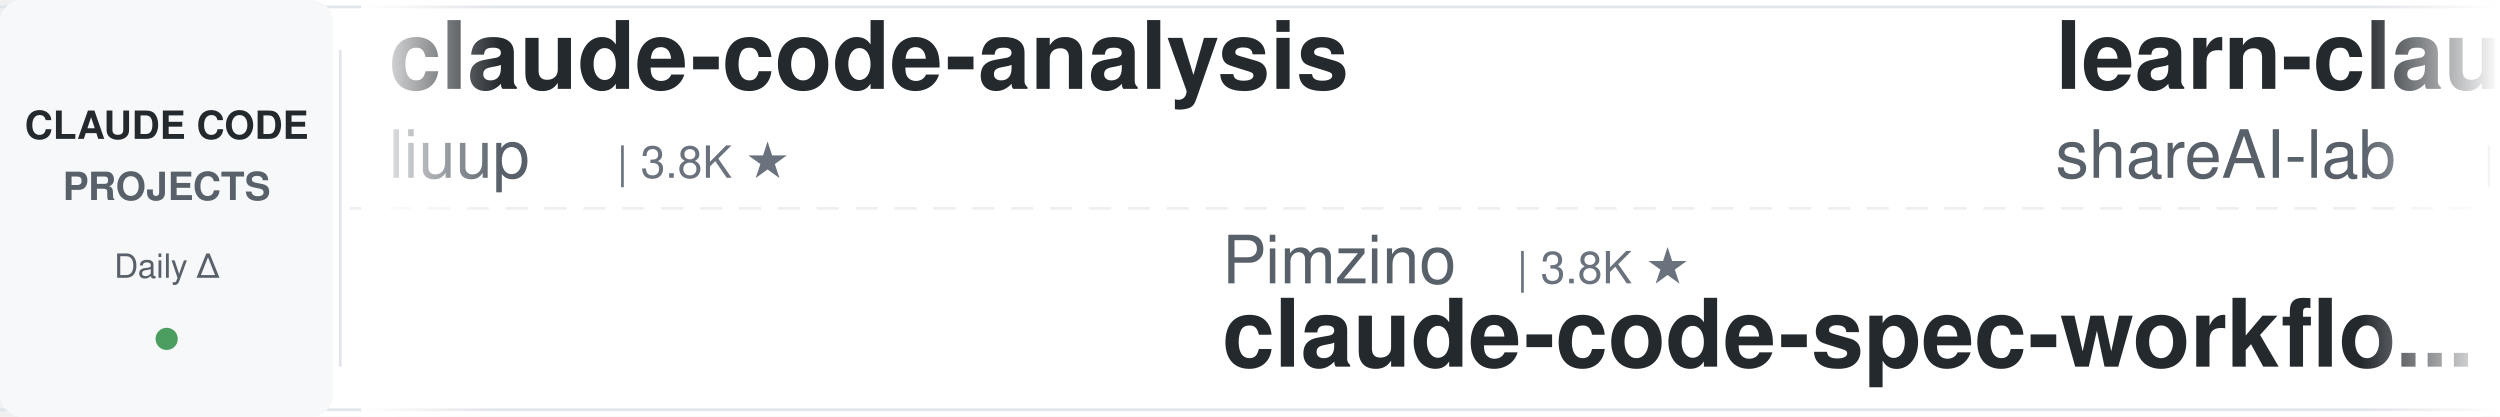
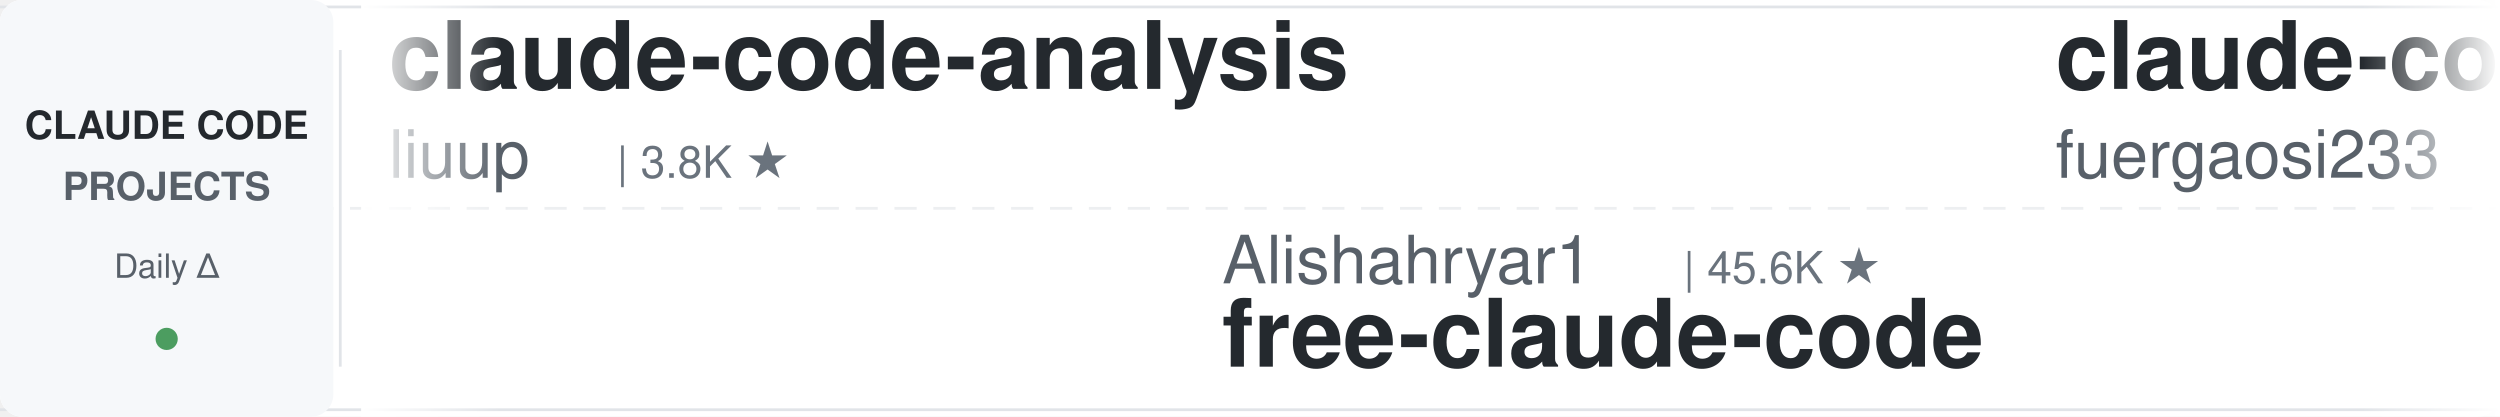
<svg xmlns="http://www.w3.org/2000/svg" width="900" height="150">
  <defs>
    <linearGradient id="leftFade" x1="0%" y1="0%" x2="100%" y2="0%">
      <stop offset="0%" style="stop-color:#ffffff;stop-opacity:1" />
      <stop offset="100%" style="stop-color:#ffffff;stop-opacity:0" />
    </linearGradient>
    <linearGradient id="rightFade" x1="0%" y1="0%" x2="100%" y2="0%">
      <stop offset="0%" style="stop-color:#ffffff;stop-opacity:0" />
      <stop offset="100%" style="stop-color:#ffffff;stop-opacity:1" />
    </linearGradient>
  </defs>
  <rect width="900" height="150" fill="#ffffff" rx="8" />
  <rect x="0" y="2" width="900" height="1" fill="#e1e4e8" />
  <rect x="0" y="147" width="900" height="1" fill="#e1e4e8" />
  <line x1="0" y1="75" x2="900" y2="75" stroke="#e1e4e8" stroke-width="1" stroke-dasharray="8 6" opacity="0.6" />
  <rect x="0" y="0" width="120" height="150" fill="#f6f8fa" rx="8" />
  <text x="60" y="50" font-family="-apple-system, BlinkMacSystemFont, 'Segoe UI', Helvetica, Arial, sans-serif" font-size="14" font-weight="600" fill="#24292e" text-anchor="middle">CLAUDE CODE</text>
  <text x="60" y="72" font-family="-apple-system, BlinkMacSystemFont, 'Segoe UI', Helvetica, Arial, sans-serif" font-size="14" font-weight="600" fill="#586069" text-anchor="middle">PROJECTS</text>
  <text x="60" y="100" font-family="-apple-system, BlinkMacSystemFont, 'Segoe UI', Helvetica, Arial, sans-serif" font-size="12" font-weight="500" fill="#586069" text-anchor="middle">Daily Δ</text>
  <circle cx="60" cy="122" r="4" fill="#22863a" opacity="0.8" />
  <rect x="122" y="18" width="1" height="114" fill="#e1e4e8" />
  <clipPath id="tickerClip">
    <rect x="130" y="0" width="770" height="150" />
  </clipPath>
  <g clip-path="url(#tickerClip)">
    <g id="tickerItems">
      <animateTransform attributeName="transform" attributeType="XML" type="translate" from="0 0" to="-3000 0" dur="54s" repeatCount="indefinite" />
      <g transform="translate(0, 0)">
        <text x="140" y="32" font-family="-apple-system, BlinkMacSystemFont, 'Segoe UI', Helvetica, Arial, sans-serif" font-size="34" font-weight="600" fill="#24292e">claude-code-analysis</text>
        <text x="140" y="64" font-family="-apple-system, BlinkMacSystemFont, 'Segoe UI', Helvetica, Arial, sans-serif" font-size="24" font-weight="400" fill="#586069">liuup</text>
        <text x="222" y="64" font-family="-apple-system, BlinkMacSystemFont, 'Segoe UI', Helvetica, Arial, sans-serif" font-size="16" font-weight="500" fill="#6a737d">| 3.8K ★</text>
      </g>
      <g transform="translate(300, 0)">
-         <text x="140" y="102" font-family="-apple-system, BlinkMacSystemFont, 'Segoe UI', Helvetica, Arial, sans-serif" font-size="24" font-weight="400" fill="#586069">Pimzino</text>
-         <text x="246" y="102" font-family="-apple-system, BlinkMacSystemFont, 'Segoe UI', Helvetica, Arial, sans-serif" font-size="16" font-weight="500" fill="#6a737d">| 3.8K ★</text>
-         <text x="140" y="132" font-family="-apple-system, BlinkMacSystemFont, 'Segoe UI', Helvetica, Arial, sans-serif" font-size="34" font-weight="600" fill="#24292e">claude-code-spec-workflo...</text>
+         <text x="140" y="102" font-family="-apple-system, BlinkMacSystemFont, 'Segoe UI', Helvetica, Arial, sans-serif" font-size="24" font-weight="400" fill="#586069">Alishahryar1</text>
+         <text x="306" y="102" font-family="-apple-system, BlinkMacSystemFont, 'Segoe UI', Helvetica, Arial, sans-serif" font-size="16" font-weight="500" fill="#6a737d">| 45.6K ★</text>
+         <text x="140" y="132" font-family="-apple-system, BlinkMacSystemFont, 'Segoe UI', Helvetica, Arial, sans-serif" font-size="34" font-weight="600" fill="#24292e">free-claude-code</text>
      </g>
      <g transform="translate(600, 0)">
-         <text x="140" y="32" font-family="-apple-system, BlinkMacSystemFont, 'Segoe UI', Helvetica, Arial, sans-serif" font-size="34" font-weight="600" fill="#24292e">learn-claude-code</text>
-         <text x="140" y="64" font-family="-apple-system, BlinkMacSystemFont, 'Segoe UI', Helvetica, Arial, sans-serif" font-size="24" font-weight="400" fill="#586069">shareAI-lab</text>
-         <text x="294" y="64" font-family="-apple-system, BlinkMacSystemFont, 'Segoe UI', Helvetica, Arial, sans-serif" font-size="16" font-weight="500" fill="#6a737d">| 74.4K ★</text>
+         <text x="140" y="32" font-family="-apple-system, BlinkMacSystemFont, 'Segoe UI', Helvetica, Arial, sans-serif" font-size="34" font-weight="600" fill="#24292e">claude-code-proxy</text>
+         <text x="140" y="64" font-family="-apple-system, BlinkMacSystemFont, 'Segoe UI', Helvetica, Arial, sans-serif" font-size="24" font-weight="400" fill="#586069">fuergaosi233</text>
+         <text x="306" y="64" font-family="-apple-system, BlinkMacSystemFont, 'Segoe UI', Helvetica, Arial, sans-serif" font-size="16" font-weight="500" fill="#6a737d">| 2.8K ★</text>
      </g>
      <g transform="translate(900, 0)">
-         <text x="140" y="102" font-family="-apple-system, BlinkMacSystemFont, 'Segoe UI', Helvetica, Arial, sans-serif" font-size="24" font-weight="400" fill="#586069">VoltAgent</text>
-         <text x="270" y="102" font-family="-apple-system, BlinkMacSystemFont, 'Segoe UI', Helvetica, Arial, sans-serif" font-size="16" font-weight="500" fill="#6a737d">| 24.4K ★</text>
-         <text x="140" y="132" font-family="-apple-system, BlinkMacSystemFont, 'Segoe UI', Helvetica, Arial, sans-serif" font-size="34" font-weight="600" fill="#24292e">awesome-claude-code-suba...</text>
+         <text x="140" y="102" font-family="-apple-system, BlinkMacSystemFont, 'Segoe UI', Helvetica, Arial, sans-serif" font-size="24" font-weight="400" fill="#586069">ding113</text>
+         <text x="246" y="102" font-family="-apple-system, BlinkMacSystemFont, 'Segoe UI', Helvetica, Arial, sans-serif" font-size="16" font-weight="500" fill="#6a737d">| 3.3K ★</text>
+         <text x="140" y="132" font-family="-apple-system, BlinkMacSystemFont, 'Segoe UI', Helvetica, Arial, sans-serif" font-size="34" font-weight="600" fill="#24292e">claude-code-hub</text>
      </g>
      <g transform="translate(1200, 0)">
-         <text x="140" y="32" font-family="-apple-system, BlinkMacSystemFont, 'Segoe UI', Helvetica, Arial, sans-serif" font-size="34" font-weight="600" fill="#24292e">edmunds-claude-code</text>
-         <text x="140" y="64" font-family="-apple-system, BlinkMacSystemFont, 'Segoe UI', Helvetica, Arial, sans-serif" font-size="24" font-weight="400" fill="#586069">edmund-io</text>
-         <text x="270" y="64" font-family="-apple-system, BlinkMacSystemFont, 'Segoe UI', Helvetica, Arial, sans-serif" font-size="16" font-weight="500" fill="#6a737d">| 1.5K ★</text>
+         <text x="140" y="32" font-family="-apple-system, BlinkMacSystemFont, 'Segoe UI', Helvetica, Arial, sans-serif" font-size="34" font-weight="600" fill="#24292e">Open-ClaudeCode</text>
+         <text x="140" y="64" font-family="-apple-system, BlinkMacSystemFont, 'Segoe UI', Helvetica, Arial, sans-serif" font-size="24" font-weight="400" fill="#586069">LING71671</text>
+         <text x="270" y="64" font-family="-apple-system, BlinkMacSystemFont, 'Segoe UI', Helvetica, Arial, sans-serif" font-size="16" font-weight="500" fill="#6a737d">| 945 ★</text>
      </g>
      <g transform="translate(1500, 0)">
-         <text x="140" y="102" font-family="-apple-system, BlinkMacSystemFont, 'Segoe UI', Helvetica, Arial, sans-serif" font-size="24" font-weight="400" fill="#586069">frankbria</text>
-         <text x="270" y="102" font-family="-apple-system, BlinkMacSystemFont, 'Segoe UI', Helvetica, Arial, sans-serif" font-size="16" font-weight="500" fill="#6a737d">| 9.6K ★</text>
-         <text x="140" y="132" font-family="-apple-system, BlinkMacSystemFont, 'Segoe UI', Helvetica, Arial, sans-serif" font-size="34" font-weight="600" fill="#24292e">ralph-claude-code</text>
+         <text x="140" y="102" font-family="-apple-system, BlinkMacSystemFont, 'Segoe UI', Helvetica, Arial, sans-serif" font-size="24" font-weight="400" fill="#586069">diet103</text>
+         <text x="246" y="102" font-family="-apple-system, BlinkMacSystemFont, 'Segoe UI', Helvetica, Arial, sans-serif" font-size="16" font-weight="500" fill="#6a737d">| 10.0K ★</text>
+         <text x="140" y="132" font-family="-apple-system, BlinkMacSystemFont, 'Segoe UI', Helvetica, Arial, sans-serif" font-size="34" font-weight="600" fill="#24292e">claude-code-infrastructu...</text>
      </g>
      <g transform="translate(1800, 0)">
-         <text x="140" y="32" font-family="-apple-system, BlinkMacSystemFont, 'Segoe UI', Helvetica, Arial, sans-serif" font-size="34" font-weight="600" fill="#24292e">claude-code-workflows</text>
-         <text x="140" y="64" font-family="-apple-system, BlinkMacSystemFont, 'Segoe UI', Helvetica, Arial, sans-serif" font-size="24" font-weight="400" fill="#586069">OneRedOak</text>
-         <text x="270" y="64" font-family="-apple-system, BlinkMacSystemFont, 'Segoe UI', Helvetica, Arial, sans-serif" font-size="16" font-weight="500" fill="#6a737d">| 3.9K ★</text>
+         <text x="140" y="32" font-family="-apple-system, BlinkMacSystemFont, 'Segoe UI', Helvetica, Arial, sans-serif" font-size="34" font-weight="600" fill="#24292e">claude-code-ultimate-gui...</text>
+         <text x="140" y="64" font-family="-apple-system, BlinkMacSystemFont, 'Segoe UI', Helvetica, Arial, sans-serif" font-size="24" font-weight="400" fill="#586069">FlorianBruniaux</text>
+         <text x="342" y="64" font-family="-apple-system, BlinkMacSystemFont, 'Segoe UI', Helvetica, Arial, sans-serif" font-size="16" font-weight="500" fill="#6a737d">| 5.7K ★</text>
      </g>
      <g transform="translate(2100, 0)">
-         <text x="140" y="102" font-family="-apple-system, BlinkMacSystemFont, 'Segoe UI', Helvetica, Arial, sans-serif" font-size="24" font-weight="400" fill="#586069">davila7</text>
-         <text x="246" y="102" font-family="-apple-system, BlinkMacSystemFont, 'Segoe UI', Helvetica, Arial, sans-serif" font-size="16" font-weight="500" fill="#6a737d">| 30.3K ★</text>
-         <text x="140" y="132" font-family="-apple-system, BlinkMacSystemFont, 'Segoe UI', Helvetica, Arial, sans-serif" font-size="34" font-weight="600" fill="#24292e">claude-code-templates</text>
+         <text x="140" y="102" font-family="-apple-system, BlinkMacSystemFont, 'Segoe UI', Helvetica, Arial, sans-serif" font-size="24" font-weight="400" fill="#586069">VILA-Lab</text>
+         <text x="258" y="102" font-family="-apple-system, BlinkMacSystemFont, 'Segoe UI', Helvetica, Arial, sans-serif" font-size="16" font-weight="500" fill="#6a737d">| 2.1K ★</text>
+         <text x="140" y="132" font-family="-apple-system, BlinkMacSystemFont, 'Segoe UI', Helvetica, Arial, sans-serif" font-size="34" font-weight="600" fill="#24292e">Dive-into-Claude-Code</text>
      </g>
      <g transform="translate(2400, 0)">
-         <text x="140" y="32" font-family="-apple-system, BlinkMacSystemFont, 'Segoe UI', Helvetica, Arial, sans-serif" font-size="34" font-weight="600" fill="#24292e">claude-code-settings</text>
-         <text x="140" y="64" font-family="-apple-system, BlinkMacSystemFont, 'Segoe UI', Helvetica, Arial, sans-serif" font-size="24" font-weight="400" fill="#586069">feiskyer</text>
-         <text x="258" y="64" font-family="-apple-system, BlinkMacSystemFont, 'Segoe UI', Helvetica, Arial, sans-serif" font-size="16" font-weight="500" fill="#6a737d">| 1.6K ★</text>
+         <text x="140" y="32" font-family="-apple-system, BlinkMacSystemFont, 'Segoe UI', Helvetica, Arial, sans-serif" font-size="34" font-weight="600" fill="#24292e">claude-code-security-rev...</text>
+         <text x="140" y="64" font-family="-apple-system, BlinkMacSystemFont, 'Segoe UI', Helvetica, Arial, sans-serif" font-size="24" font-weight="400" fill="#586069">anthropics</text>
+         <text x="282" y="64" font-family="-apple-system, BlinkMacSystemFont, 'Segoe UI', Helvetica, Arial, sans-serif" font-size="16" font-weight="500" fill="#6a737d">| 5.9K ★</text>
      </g>
      <g transform="translate(2700, 0)">
-         <text x="140" y="102" font-family="-apple-system, BlinkMacSystemFont, 'Segoe UI', Helvetica, Arial, sans-serif" font-size="24" font-weight="400" fill="#586069">fuergaosi233</text>
-         <text x="306" y="102" font-family="-apple-system, BlinkMacSystemFont, 'Segoe UI', Helvetica, Arial, sans-serif" font-size="16" font-weight="500" fill="#6a737d">| 2.8K ★</text>
-         <text x="140" y="132" font-family="-apple-system, BlinkMacSystemFont, 'Segoe UI', Helvetica, Arial, sans-serif" font-size="34" font-weight="600" fill="#24292e">claude-code-proxy</text>
+         <text x="140" y="102" font-family="-apple-system, BlinkMacSystemFont, 'Segoe UI', Helvetica, Arial, sans-serif" font-size="24" font-weight="400" fill="#586069">repowise-dev</text>
+         <text x="306" y="102" font-family="-apple-system, BlinkMacSystemFont, 'Segoe UI', Helvetica, Arial, sans-serif" font-size="16" font-weight="500" fill="#6a737d">| 1.2K ★</text>
+         <text x="140" y="132" font-family="-apple-system, BlinkMacSystemFont, 'Segoe UI', Helvetica, Arial, sans-serif" font-size="34" font-weight="600" fill="#24292e">claude-code-prompts</text>
      </g>
      <g transform="translate(3000, 0)">
        <text x="140" y="32" font-family="-apple-system, BlinkMacSystemFont, 'Segoe UI', Helvetica, Arial, sans-serif" font-size="34" font-weight="600" fill="#24292e">claude-code-analysis</text>
        <text x="140" y="64" font-family="-apple-system, BlinkMacSystemFont, 'Segoe UI', Helvetica, Arial, sans-serif" font-size="24" font-weight="400" fill="#586069">liuup</text>
        <text x="222" y="64" font-family="-apple-system, BlinkMacSystemFont, 'Segoe UI', Helvetica, Arial, sans-serif" font-size="16" font-weight="500" fill="#6a737d">| 3.8K ★</text>
      </g>
      <g transform="translate(3300, 0)">
-         <text x="140" y="102" font-family="-apple-system, BlinkMacSystemFont, 'Segoe UI', Helvetica, Arial, sans-serif" font-size="24" font-weight="400" fill="#586069">Pimzino</text>
-         <text x="246" y="102" font-family="-apple-system, BlinkMacSystemFont, 'Segoe UI', Helvetica, Arial, sans-serif" font-size="16" font-weight="500" fill="#6a737d">| 3.8K ★</text>
-         <text x="140" y="132" font-family="-apple-system, BlinkMacSystemFont, 'Segoe UI', Helvetica, Arial, sans-serif" font-size="34" font-weight="600" fill="#24292e">claude-code-spec-workflo...</text>
+         <text x="140" y="102" font-family="-apple-system, BlinkMacSystemFont, 'Segoe UI', Helvetica, Arial, sans-serif" font-size="24" font-weight="400" fill="#586069">Alishahryar1</text>
+         <text x="306" y="102" font-family="-apple-system, BlinkMacSystemFont, 'Segoe UI', Helvetica, Arial, sans-serif" font-size="16" font-weight="500" fill="#6a737d">| 45.6K ★</text>
+         <text x="140" y="132" font-family="-apple-system, BlinkMacSystemFont, 'Segoe UI', Helvetica, Arial, sans-serif" font-size="34" font-weight="600" fill="#24292e">free-claude-code</text>
      </g>
      <g transform="translate(3600, 0)">
-         <text x="140" y="32" font-family="-apple-system, BlinkMacSystemFont, 'Segoe UI', Helvetica, Arial, sans-serif" font-size="34" font-weight="600" fill="#24292e">learn-claude-code</text>
-         <text x="140" y="64" font-family="-apple-system, BlinkMacSystemFont, 'Segoe UI', Helvetica, Arial, sans-serif" font-size="24" font-weight="400" fill="#586069">shareAI-lab</text>
-         <text x="294" y="64" font-family="-apple-system, BlinkMacSystemFont, 'Segoe UI', Helvetica, Arial, sans-serif" font-size="16" font-weight="500" fill="#6a737d">| 74.4K ★</text>
+         <text x="140" y="32" font-family="-apple-system, BlinkMacSystemFont, 'Segoe UI', Helvetica, Arial, sans-serif" font-size="34" font-weight="600" fill="#24292e">claude-code-proxy</text>
+         <text x="140" y="64" font-family="-apple-system, BlinkMacSystemFont, 'Segoe UI', Helvetica, Arial, sans-serif" font-size="24" font-weight="400" fill="#586069">fuergaosi233</text>
+         <text x="306" y="64" font-family="-apple-system, BlinkMacSystemFont, 'Segoe UI', Helvetica, Arial, sans-serif" font-size="16" font-weight="500" fill="#6a737d">| 2.8K ★</text>
      </g>
      <g transform="translate(3900, 0)">
-         <text x="140" y="102" font-family="-apple-system, BlinkMacSystemFont, 'Segoe UI', Helvetica, Arial, sans-serif" font-size="24" font-weight="400" fill="#586069">VoltAgent</text>
-         <text x="270" y="102" font-family="-apple-system, BlinkMacSystemFont, 'Segoe UI', Helvetica, Arial, sans-serif" font-size="16" font-weight="500" fill="#6a737d">| 24.4K ★</text>
-         <text x="140" y="132" font-family="-apple-system, BlinkMacSystemFont, 'Segoe UI', Helvetica, Arial, sans-serif" font-size="34" font-weight="600" fill="#24292e">awesome-claude-code-suba...</text>
+         <text x="140" y="102" font-family="-apple-system, BlinkMacSystemFont, 'Segoe UI', Helvetica, Arial, sans-serif" font-size="24" font-weight="400" fill="#586069">ding113</text>
+         <text x="246" y="102" font-family="-apple-system, BlinkMacSystemFont, 'Segoe UI', Helvetica, Arial, sans-serif" font-size="16" font-weight="500" fill="#6a737d">| 3.3K ★</text>
+         <text x="140" y="132" font-family="-apple-system, BlinkMacSystemFont, 'Segoe UI', Helvetica, Arial, sans-serif" font-size="34" font-weight="600" fill="#24292e">claude-code-hub</text>
      </g>
    </g>
  </g>
  <rect x="130" y="0" width="50" height="150" fill="url(#leftFade)" />
  <rect x="850" y="0" width="50" height="150" fill="url(#rightFade)" />
</svg>
